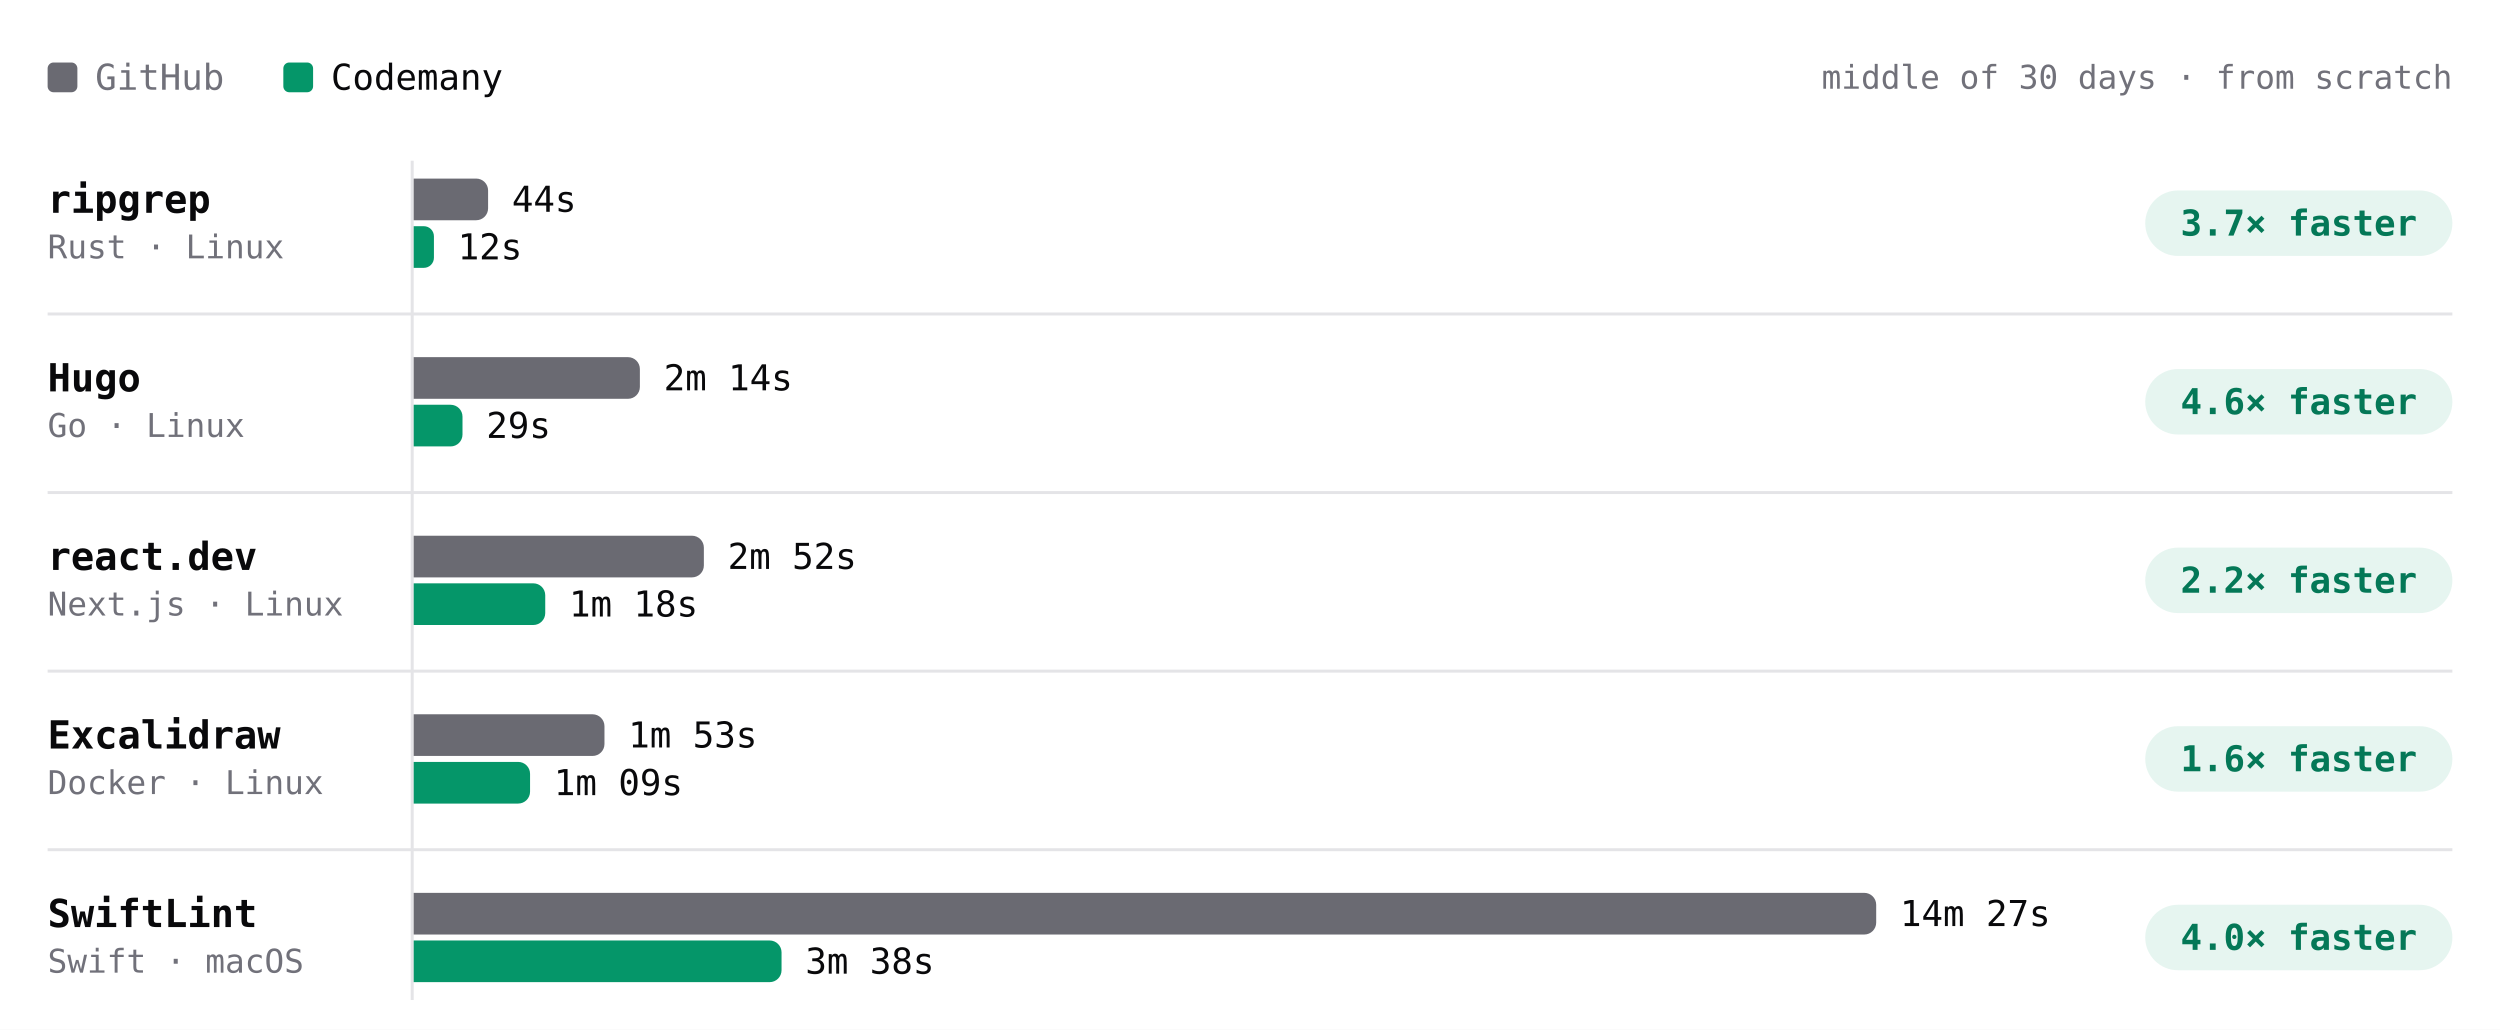
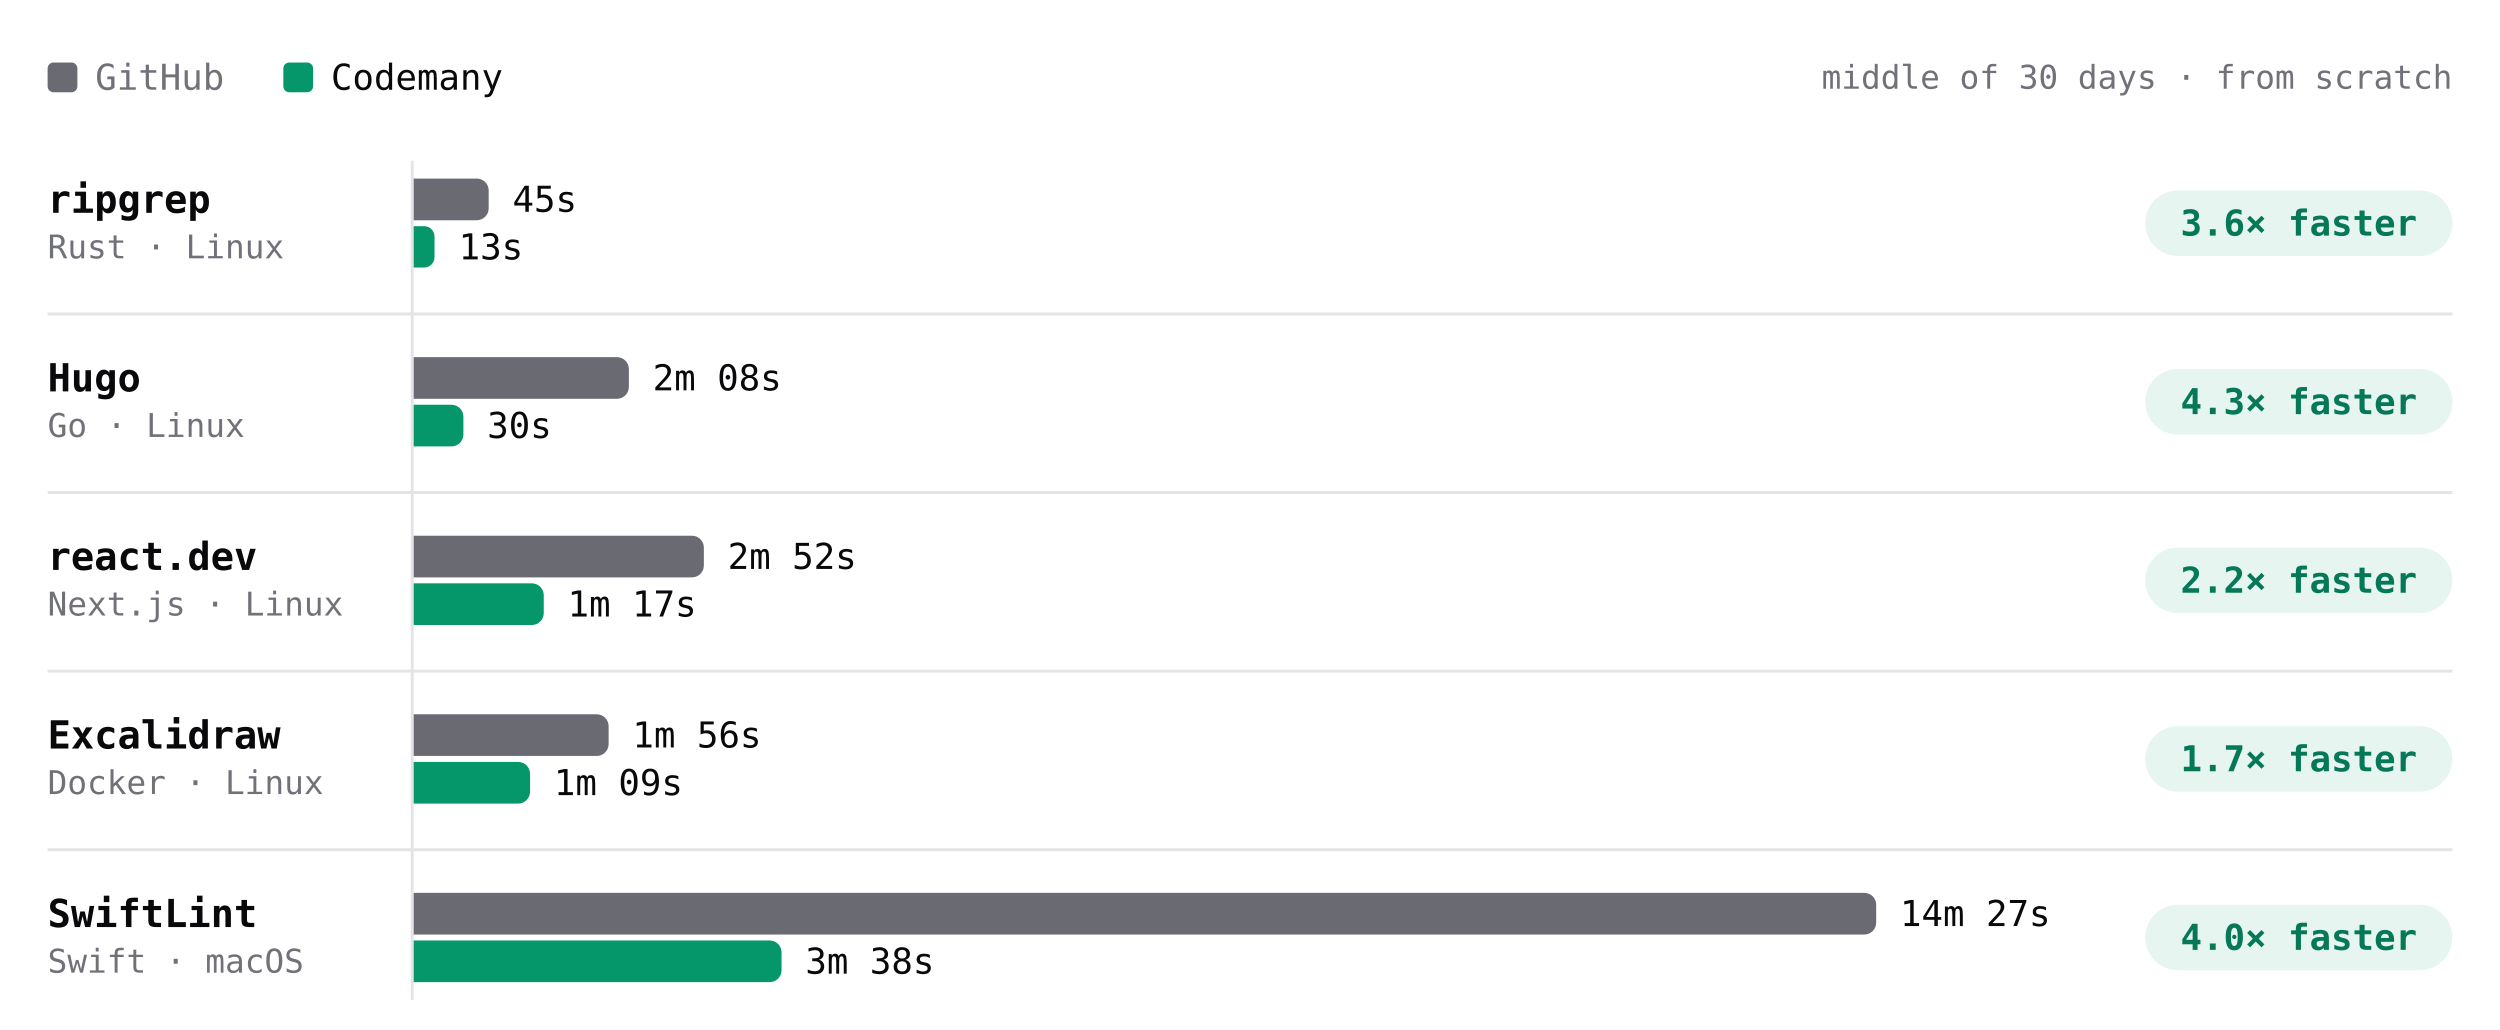
- <svg xmlns="http://www.w3.org/2000/svg" viewBox="0 0 840 346" width="840" height="346" role="img" aria-label="Build time per project, middle of 30 days · from scratch. ripgrep: GitHub 44s, Codemany 12s, 3.7× faster; Hugo: GitHub 2m 14s, Codemany 29s, 4.6× faster; react.dev: GitHub 2m 52s, Codemany 1m 18s, 2.2× faster; Excalidraw: GitHub 1m 53s, Codemany 1m 09s, 1.6× faster; SwiftLint: GitHub 14m 27s, Codemany 3m 38s, 4.0× faster." font-family="'JetBrains Mono', ui-monospace, SFMono-Regular, Menlo, monospace" style="max-width:100%;height:auto;font-variant-numeric:tabular-nums">
+ <svg xmlns="http://www.w3.org/2000/svg" viewBox="0 0 840 346" width="840" height="346" role="img" aria-label="Build time per project, middle of 30 days · from scratch. ripgrep: GitHub 45s, Codemany 13s, 3.6× faster; Hugo: GitHub 2m 08s, Codemany 30s, 4.3× faster; react.dev: GitHub 2m 52s, Codemany 1m 17s, 2.2× faster; Excalidraw: GitHub 1m 56s, Codemany 1m 09s, 1.7× faster; SwiftLint: GitHub 14m 27s, Codemany 3m 38s, 4.0× faster." font-family="'JetBrains Mono', ui-monospace, SFMono-Regular, Menlo, monospace" style="max-width:100%;height:auto;font-variant-numeric:tabular-nums">
  <rect width="840" height="346" fill="#ffffff" />
  <rect x="16" y="21" width="10" height="10" rx="2" fill="#6a6a72" />
  <text x="32" y="26" font-size="12" fill="#71717a" dominant-baseline="central">GitHub</text>
  <rect x="95.2" y="21" width="10" height="10" rx="2" fill="#059669" />
  <text x="111.2" y="26" font-size="12" fill="#09090b" dominant-baseline="central">Codemany</text>
  <text x="824" y="26" font-size="11" fill="#71717a" text-anchor="end" dominant-baseline="central">middle of 30 days · from scratch</text>
  <path d="M138.5 54L138.5 336" stroke="#e4e4e7" stroke-width="1" fill="none" />
  <text x="16" y="67" font-size="13" fill="#09090b" font-weight="600" dominant-baseline="central">ripgrep</text>
  <text x="16" y="83" font-size="11" fill="#71717a" dominant-baseline="central">Rust · Linux</text>
-   <g class="bench-mark" data-tip="ripgrep · GitHub · 44s · middle of 13 runs" data-href="https://github.com/codemanyhq/bench-private/actions/runs/43593333129/job/132442539370" style="cursor:pointer">
+   <g class="bench-mark" data-tip="ripgrep · GitHub · 45s · middle of 14 runs" data-href="https://github.com/codemanyhq/bench-private/actions/runs/43715351365/job/132815615518" style="cursor:pointer">
    <rect x="139" y="59" width="549.8" height="16" fill="#ffffff" fill-opacity="0" />
-     <path d="M139 60h21a4 4 0 0 1 4 4v6a4 4 0 0 1 -4 4h-21z" fill="#6a6a72" />
-     <text x="172" y="67" font-size="12" fill="#09090b" dominant-baseline="central">44s</text>
+     <path d="M139 60h21.2a4 4 0 0 1 4 4v6a4 4 0 0 1 -4 4h-21.2z" fill="#6a6a72" />
+     <text x="172.2" y="67" font-size="12" fill="#09090b" dominant-baseline="central">45s</text>
  </g>
-   <g class="bench-mark" data-tip="ripgrep · Codemany · 12s · middle of 13 runs" data-href="https://github.com/codemanyhq/bench/actions/runs/43585486170/job/132429815301" style="cursor:pointer">
+   <g class="bench-mark" data-tip="ripgrep · Codemany · 13s · middle of 14 runs" data-href="https://github.com/codemanyhq/bench/actions/runs/43706507355/job/132822687913" style="cursor:pointer">
    <rect x="139" y="75" width="549.8" height="16" fill="#ffffff" fill-opacity="0" />
-     <path d="M139 76h3.4a3.4 3.4 0 0 1 3.4 3.4v7.2a3.4 3.4 0 0 1 -3.4 3.4h-3.4z" fill="#059669" />
-     <text x="153.8" y="83" font-size="12" fill="#09090b" dominant-baseline="central">12s</text>
+     <path d="M139 76h3.5a3.5 3.5 0 0 1 3.5 3.5v6.9a3.5 3.5 0 0 1 -3.5 3.5h-3.5z" fill="#059669" />
+     <text x="154.1" y="83" font-size="12" fill="#09090b" dominant-baseline="central">13s</text>
  </g>
  <rect x="720.8" y="64" width="103.2" height="22" rx="11" fill="rgba(5,150,105,0.10)" />
-   <text x="772.4" y="75" font-size="12" fill="#047857" font-weight="600" text-anchor="middle" dominant-baseline="central">3.7× faster</text>
+   <text x="772.4" y="75" font-size="12" fill="#047857" font-weight="600" text-anchor="middle" dominant-baseline="central">3.6× faster</text>
  <text x="16" y="127" font-size="13" fill="#09090b" font-weight="600" dominant-baseline="central">Hugo</text>
  <text x="16" y="143" font-size="11" fill="#71717a" dominant-baseline="central">Go · Linux</text>
-   <g class="bench-mark" data-tip="Hugo · GitHub · 2m 14s · middle of 13 runs" data-href="https://github.com/codemanyhq/bench-private/actions/runs/43593333129/job/132442539400" style="cursor:pointer">
+   <g class="bench-mark" data-tip="Hugo · GitHub · 2m 08s · middle of 14 runs" data-href="https://github.com/codemanyhq/bench-private/actions/runs/43715351365/job/132815615536" style="cursor:pointer">
    <rect x="139" y="119" width="549.8" height="16" fill="#ffffff" fill-opacity="0" />
-     <path d="M139 120h72a4 4 0 0 1 4 4v6a4 4 0 0 1 -4 4h-72z" fill="#6a6a72" />
-     <text x="223" y="127" font-size="12" fill="#09090b" dominant-baseline="central">2m 14s</text>
+     <path d="M139 120h68.3a4 4 0 0 1 4 4v6a4 4 0 0 1 -4 4h-68.3z" fill="#6a6a72" />
+     <text x="219.3" y="127" font-size="12" fill="#09090b" dominant-baseline="central">2m 08s</text>
  </g>
-   <g class="bench-mark" data-tip="Hugo · Codemany · 29s · middle of 13 runs" data-href="https://github.com/codemanyhq/bench/actions/runs/43585486170/job/132429848701" style="cursor:pointer">
+   <g class="bench-mark" data-tip="Hugo · Codemany · 30s · middle of 14 runs" data-href="https://github.com/codemanyhq/bench/actions/runs/43706507355/job/132822651407" style="cursor:pointer">
    <rect x="139" y="135" width="549.8" height="16" fill="#ffffff" fill-opacity="0" />
-     <path d="M139 136h12.4a4 4 0 0 1 4 4v6a4 4 0 0 1 -4 4h-12.4z" fill="#059669" />
-     <text x="163.4" y="143" font-size="12" fill="#09090b" dominant-baseline="central">29s</text>
+     <path d="M139 136h12.7a4 4 0 0 1 4 4v6a4 4 0 0 1 -4 4h-12.7z" fill="#059669" />
+     <text x="163.7" y="143" font-size="12" fill="#09090b" dominant-baseline="central">30s</text>
  </g>
  <rect x="720.8" y="124" width="103.2" height="22" rx="11" fill="rgba(5,150,105,0.10)" />
-   <text x="772.4" y="135" font-size="12" fill="#047857" font-weight="600" text-anchor="middle" dominant-baseline="central">4.6× faster</text>
+   <text x="772.4" y="135" font-size="12" fill="#047857" font-weight="600" text-anchor="middle" dominant-baseline="central">4.3× faster</text>
  <path d="M16 105.5L824 105.5" stroke="#e4e4e7" stroke-width="1" fill="none" />
  <text x="16" y="187" font-size="13" fill="#09090b" font-weight="600" dominant-baseline="central">react.dev</text>
  <text x="16" y="203" font-size="11" fill="#71717a" dominant-baseline="central">Next.js · Linux</text>
-   <g class="bench-mark" data-tip="react.dev · GitHub · 2m 52s · middle of 12 runs" data-href="https://github.com/codemanyhq/bench-private/actions/runs/43593333129/job/132442539397" style="cursor:pointer">
+   <g class="bench-mark" data-tip="react.dev · GitHub · 2m 52s · middle of 13 runs" data-href="https://github.com/codemanyhq/bench-private/actions/runs/43715351365/job/132815615644" style="cursor:pointer">
    <rect x="139" y="179" width="549.8" height="16" fill="#ffffff" fill-opacity="0" />
    <path d="M139 180h93.5a4 4 0 0 1 4 4v6a4 4 0 0 1 -4 4h-93.5z" fill="#6a6a72" />
    <text x="244.5" y="187" font-size="12" fill="#09090b" dominant-baseline="central">2m 52s</text>
  </g>
-   <g class="bench-mark" data-tip="react.dev · Codemany · 1m 18s · middle of 12 runs" data-href="https://github.com/codemanyhq/bench/actions/runs/43585486170/job/132429815973" style="cursor:pointer">
+   <g class="bench-mark" data-tip="react.dev · Codemany · 1m 17s · middle of 13 runs" data-href="https://github.com/codemanyhq/bench/actions/runs/43706507355/job/132822675303" style="cursor:pointer">
    <rect x="139" y="195" width="549.8" height="16" fill="#ffffff" fill-opacity="0" />
-     <path d="M139 196h40.2a4 4 0 0 1 4 4v6a4 4 0 0 1 -4 4h-40.2z" fill="#059669" />
-     <text x="191.2" y="203" font-size="12" fill="#09090b" dominant-baseline="central">1m 18s</text>
+     <path d="M139 196h39.7a4 4 0 0 1 4 4v6a4 4 0 0 1 -4 4h-39.7z" fill="#059669" />
+     <text x="190.7" y="203" font-size="12" fill="#09090b" dominant-baseline="central">1m 17s</text>
  </g>
  <rect x="720.8" y="184" width="103.2" height="22" rx="11" fill="rgba(5,150,105,0.10)" />
  <text x="772.4" y="195" font-size="12" fill="#047857" font-weight="600" text-anchor="middle" dominant-baseline="central">2.2× faster</text>
  <path d="M16 165.5L824 165.5" stroke="#e4e4e7" stroke-width="1" fill="none" />
  <text x="16" y="247" font-size="13" fill="#09090b" font-weight="600" dominant-baseline="central">Excalidraw</text>
  <text x="16" y="263" font-size="11" fill="#71717a" dominant-baseline="central">Docker · Linux</text>
-   <g class="bench-mark" data-tip="Excalidraw · GitHub · 1m 53s · middle of 11 runs" data-href="https://github.com/codemanyhq/bench-private/actions/runs/43593333129/job/132442539368" style="cursor:pointer">
+   <g class="bench-mark" data-tip="Excalidraw · GitHub · 1m 56s · middle of 12 runs" data-href="https://github.com/codemanyhq/bench-private/actions/runs/43715351365/job/132815615571" style="cursor:pointer">
    <rect x="139" y="239" width="549.8" height="16" fill="#ffffff" fill-opacity="0" />
-     <path d="M139 240h60.1a4 4 0 0 1 4 4v6a4 4 0 0 1 -4 4h-60.1z" fill="#6a6a72" />
-     <text x="211.1" y="247" font-size="12" fill="#09090b" dominant-baseline="central">1m 53s</text>
+     <path d="M139 240h61.5a4 4 0 0 1 4 4v6a4 4 0 0 1 -4 4h-61.5z" fill="#6a6a72" />
+     <text x="212.5" y="247" font-size="12" fill="#09090b" dominant-baseline="central">1m 56s</text>
  </g>
-   <g class="bench-mark" data-tip="Excalidraw · Codemany · 1m 09s · middle of 11 runs" data-href="https://github.com/codemanyhq/bench/actions/runs/43585486170/job/132429815322" style="cursor:pointer">
+   <g class="bench-mark" data-tip="Excalidraw · Codemany · 1m 09s · middle of 12 runs" data-href="https://github.com/codemanyhq/bench/actions/runs/43706507355/job/132822651572" style="cursor:pointer">
    <rect x="139" y="255" width="549.8" height="16" fill="#ffffff" fill-opacity="0" />
    <path d="M139 256h35.1a4 4 0 0 1 4 4v6a4 4 0 0 1 -4 4h-35.1z" fill="#059669" />
    <text x="186.1" y="263" font-size="12" fill="#09090b" dominant-baseline="central">1m 09s</text>
  </g>
  <rect x="720.8" y="244" width="103.2" height="22" rx="11" fill="rgba(5,150,105,0.10)" />
-   <text x="772.4" y="255" font-size="12" fill="#047857" font-weight="600" text-anchor="middle" dominant-baseline="central">1.6× faster</text>
+   <text x="772.4" y="255" font-size="12" fill="#047857" font-weight="600" text-anchor="middle" dominant-baseline="central">1.7× faster</text>
  <path d="M16 225.5L824 225.5" stroke="#e4e4e7" stroke-width="1" fill="none" />
  <text x="16" y="307" font-size="13" fill="#09090b" font-weight="600" dominant-baseline="central">SwiftLint</text>
  <text x="16" y="323" font-size="11" fill="#71717a" dominant-baseline="central">Swift · macOS</text>
  <g class="bench-mark" data-tip="SwiftLint · GitHub · 14m 27s · middle of 34 runs" data-href="https://github.com/codemanyhq/bench/actions/runs/43706507355/job/132822650942" style="cursor:pointer">
    <rect x="139" y="299" width="549.8" height="16" fill="#ffffff" fill-opacity="0" />
    <path d="M139 300h487.4a4 4 0 0 1 4 4v6a4 4 0 0 1 -4 4h-487.4z" fill="#6a6a72" />
    <text x="638.4" y="307" font-size="12" fill="#09090b" dominant-baseline="central">14m 27s</text>
  </g>
  <g class="bench-mark" data-tip="SwiftLint · Codemany · 3m 38s · middle of 34 runs" data-href="https://github.com/codemanyhq/bench/actions/runs/43706507355/job/132822681824" style="cursor:pointer">
    <rect x="139" y="315" width="549.8" height="16" fill="#ffffff" fill-opacity="0" />
    <path d="M139 316h119.6a4 4 0 0 1 4 4v6a4 4 0 0 1 -4 4h-119.6z" fill="#059669" />
    <text x="270.6" y="323" font-size="12" fill="#09090b" dominant-baseline="central">3m 38s</text>
  </g>
  <rect x="720.8" y="304" width="103.2" height="22" rx="11" fill="rgba(5,150,105,0.10)" />
  <text x="772.4" y="315" font-size="12" fill="#047857" font-weight="600" text-anchor="middle" dominant-baseline="central">4.0× faster</text>
  <path d="M16 285.5L824 285.5" stroke="#e4e4e7" stroke-width="1" fill="none" />
</svg>
